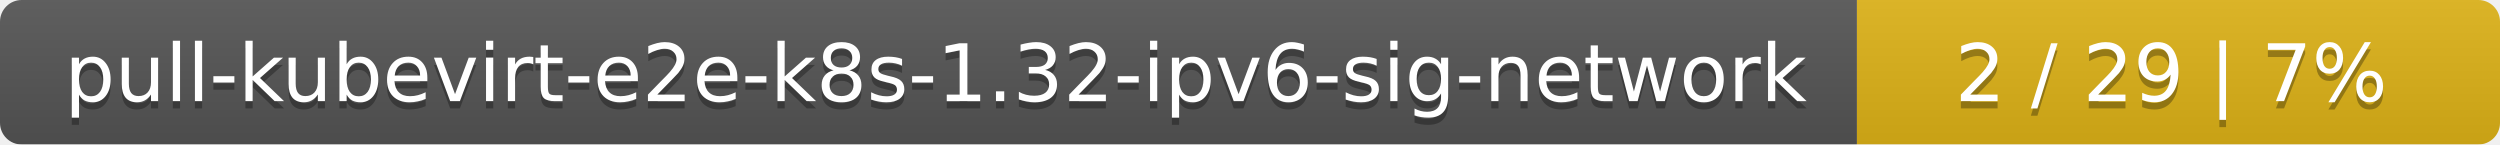
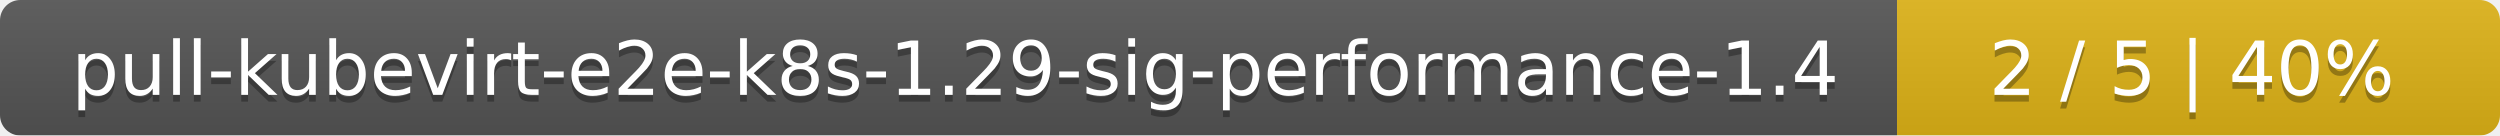
- <svg xmlns="http://www.w3.org/2000/svg" width="346" height="20">
+ <svg xmlns="http://www.w3.org/2000/svg" width="369" height="20">
  <linearGradient id="smooth" x2="0" y2="100%">
    <stop offset="0" stop-color="#bbb" stop-opacity=".1" />
    <stop offset="1" stop-opacity=".1" />
  </linearGradient>
  <mask id="round">
-     <rect width="346" height="20" rx="3" fill="#fff" />
+     <rect width="369" height="20" rx="3" fill="#fff" />
  </mask>
  <g mask="url(#round)">
-     <rect width="257" height="20" fill="#555" />
-     <rect x="257" width="89" height="20" fill="#dfb317" />
-     <rect width="346" height="20" fill="url(#smooth)" />
+     <rect width="280" height="20" fill="#555" />
+     <rect x="280" width="89" height="20" fill="#dfb317" />
+     <rect width="369" height="20" fill="url(#smooth)" />
  </g>
  <g fill="#fff" text-anchor="middle" font-family="DejaVu Sans,Verdana,Geneva,sans-serif" font-size="11">
-     <text x="129.5" y="15" fill="#010101" fill-opacity=".3">pull-kubevirt-e2e-k8s-1.32-ipv6-sig-network</text>
-     <text x="129.5" y="14">pull-kubevirt-e2e-k8s-1.32-ipv6-sig-network</text>
-     <text x="300.5" y="15" fill="#010101" fill-opacity=".3">2 / 29    |    7%</text>
-     <text x="300.5" y="14">2 / 29    |    7%</text>
+     <text x="141" y="15" fill="#010101" fill-opacity=".3">pull-kubevirt-e2e-k8s-1.29-sig-performance-1.4</text>
+     <text x="141" y="14">pull-kubevirt-e2e-k8s-1.29-sig-performance-1.4</text>
+     <text x="323.5" y="15" fill="#010101" fill-opacity=".3">2 / 5    |    40%</text>
+     <text x="323.5" y="14">2 / 5    |    40%</text>
  </g>
</svg>
